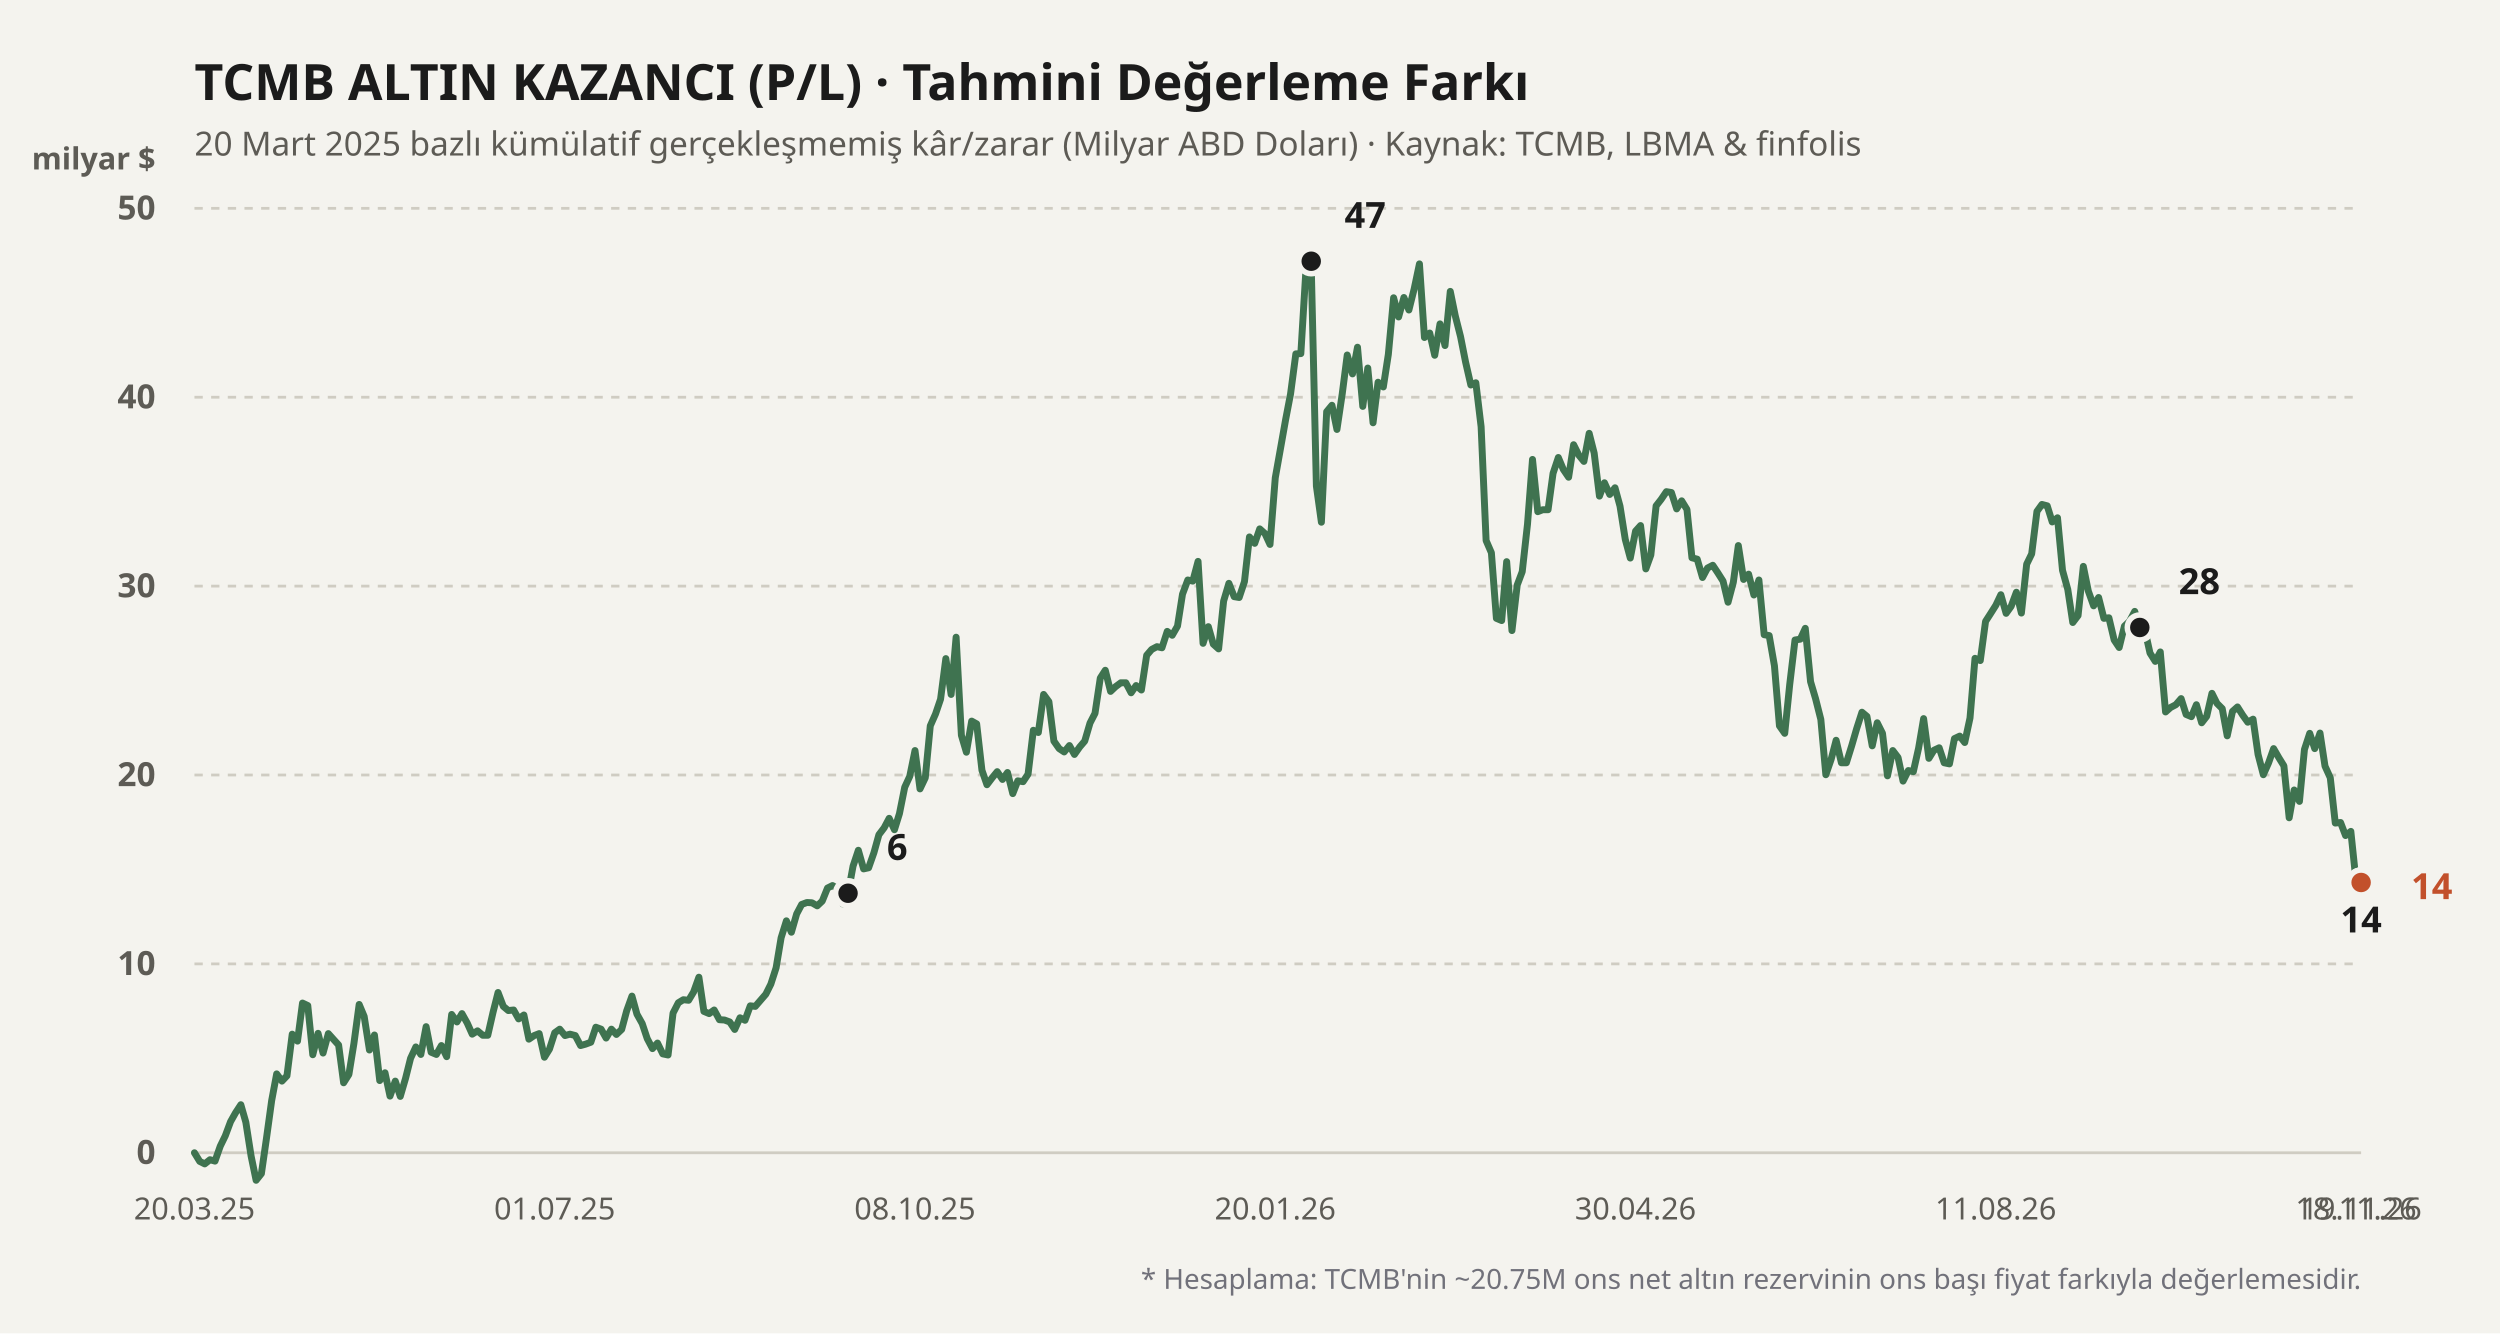
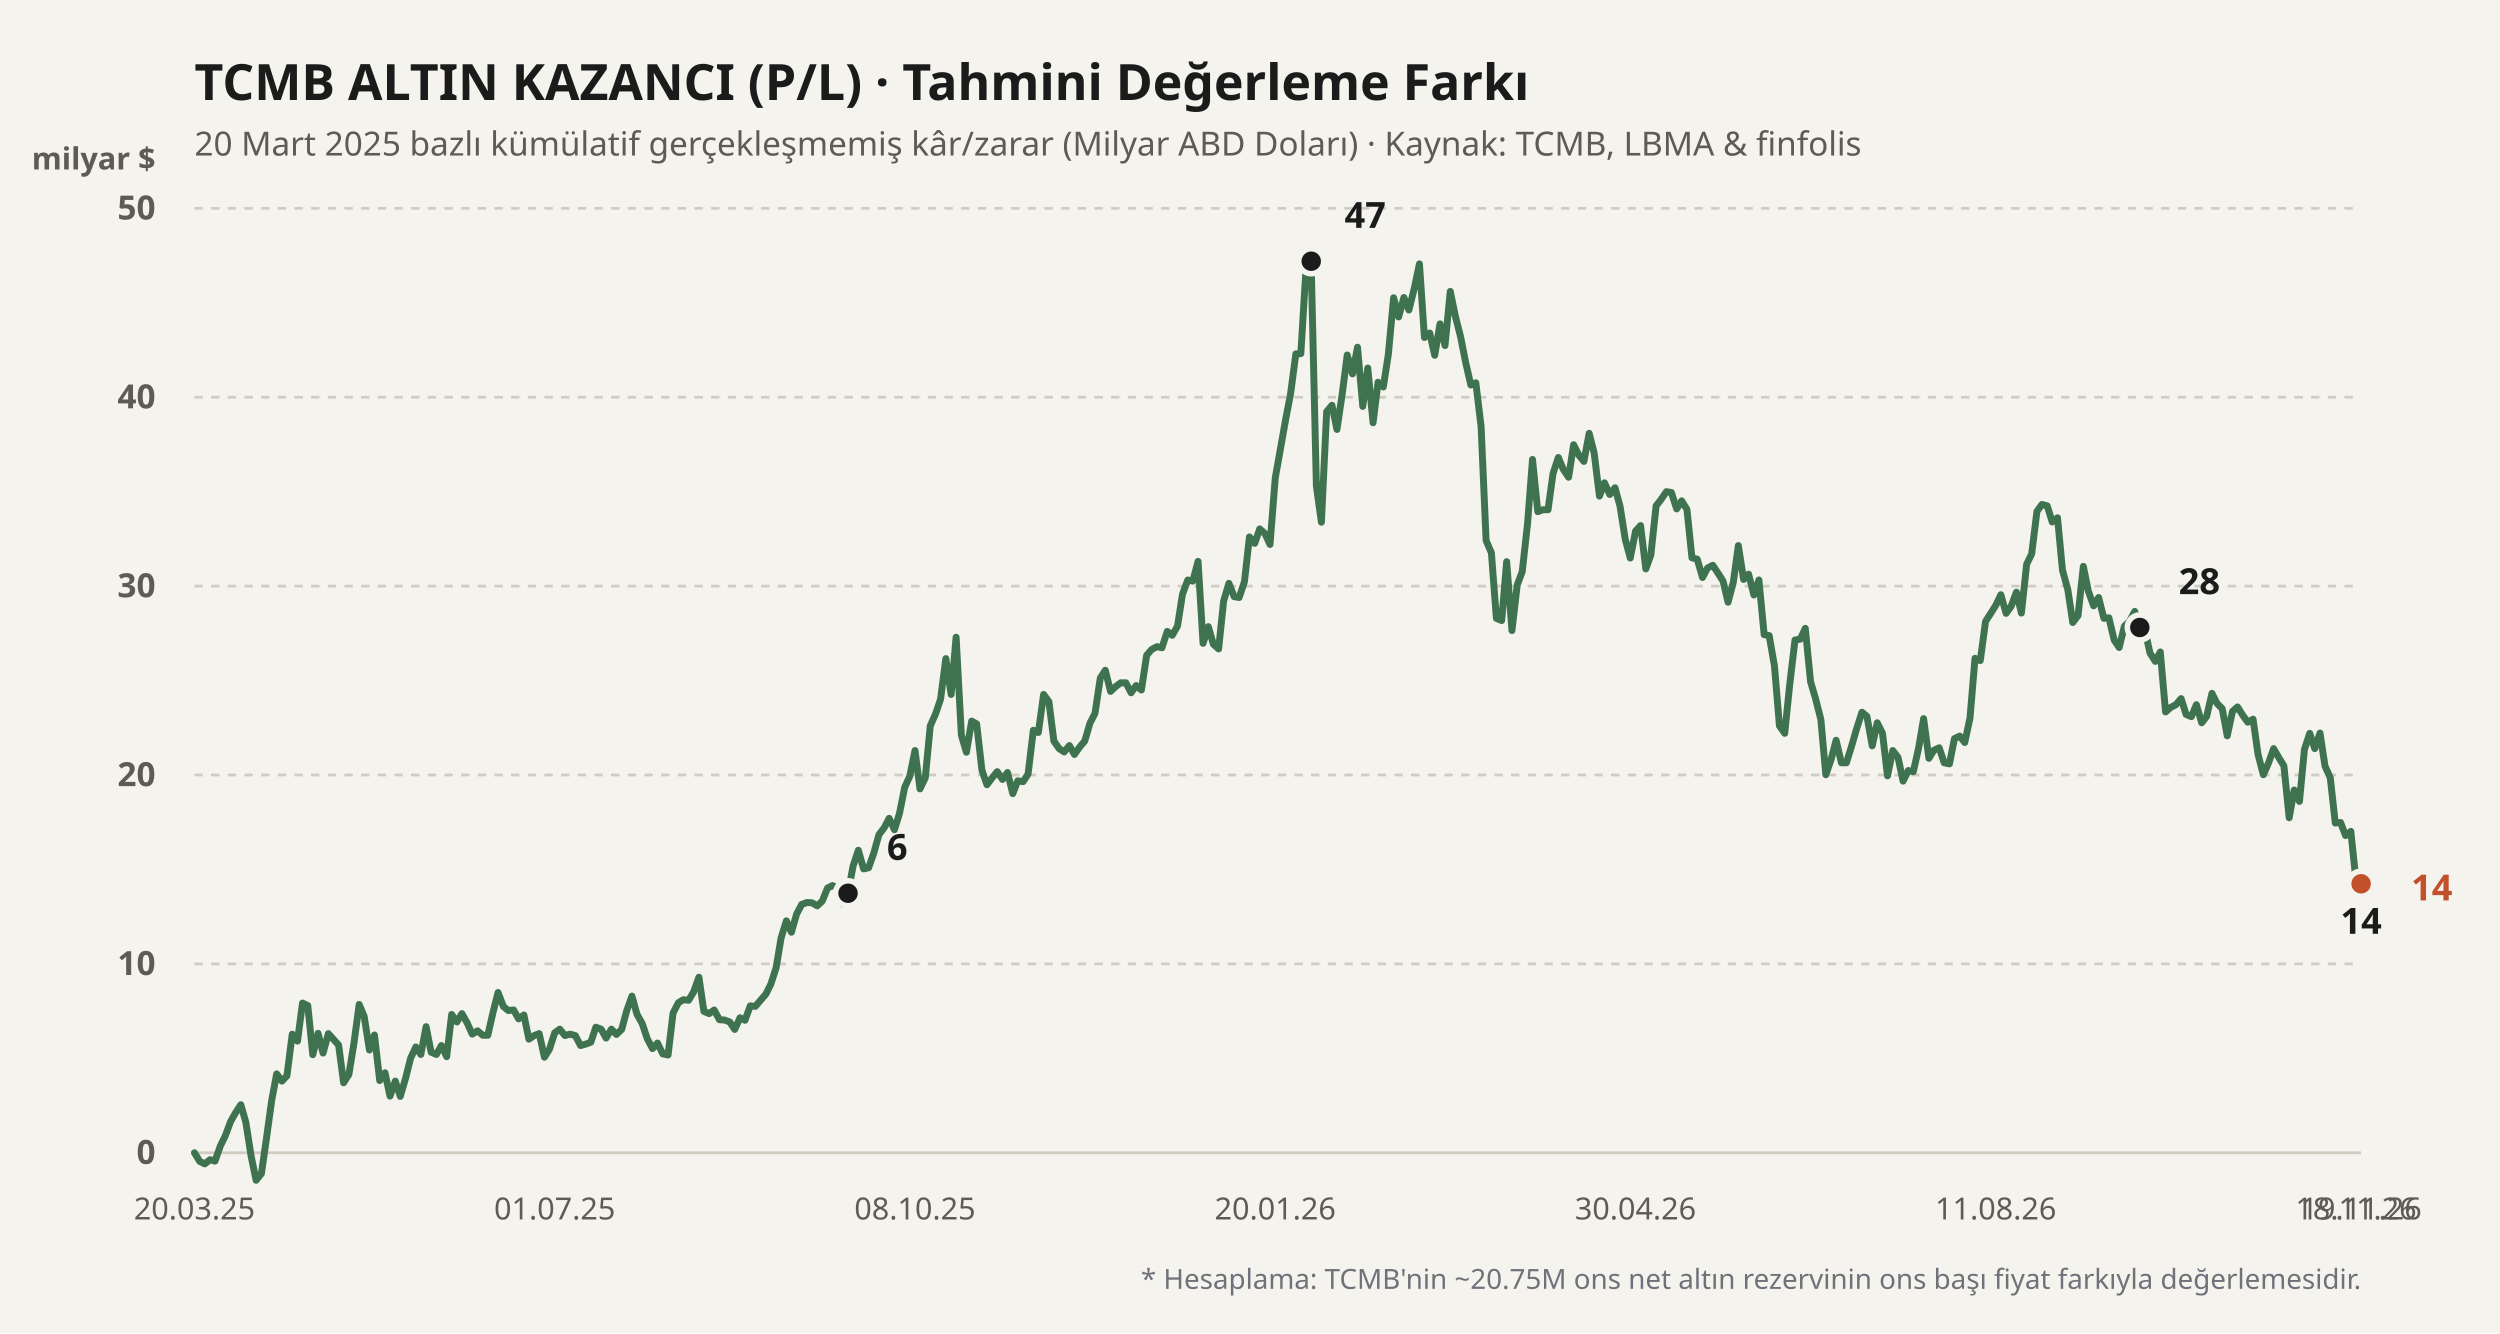
<svg xmlns="http://www.w3.org/2000/svg" viewBox="0 0 900 480" width="100%" height="100%">
  <rect width="900" height="480" fill="#f4f3ee" />
  <text x="70" y="36" fill="#1b1b1b" font-size="18" font-weight="700" font-family="'Bricolage Grotesque', system-ui, sans-serif">
    TCMB ALTIN KAZANCI (P/L) · Tahmini Değerleme Farkı
  </text>
  <text x="70" y="56" fill="#5d5b55" font-size="12" font-family="'Bricolage Grotesque', system-ui, sans-serif">
    20 Mart 2025 bazlı kümülatif gerçekleşmemiş kâr/zarar (Milyar ABD Doları) · Kaynak: TCMB, LBMA &amp; finfolis
  </text>
  <text x="56" y="61" fill="#5d5b55" font-size="11" font-weight="600" font-family="'Bricolage Grotesque', system-ui, sans-serif" text-anchor="end">milyar $</text>
  <line x1="70" y1="415" x2="850" y2="415" stroke="#cfccc2" stroke-width="1" stroke-dasharray="none" />
  <text x="56" y="419" fill="#5d5b55" font-size="12" font-family="'Bricolage Grotesque', system-ui, sans-serif" text-anchor="end" font-weight="600">0</text>
  <line x1="70" y1="347" x2="850" y2="347" stroke="#cfccc2" stroke-width="1" stroke-dasharray="3,3" />
  <text x="56" y="351" fill="#5d5b55" font-size="12" font-family="'Bricolage Grotesque', system-ui, sans-serif" text-anchor="end" font-weight="600">10</text>
  <line x1="70" y1="279" x2="850" y2="279" stroke="#cfccc2" stroke-width="1" stroke-dasharray="3,3" />
  <text x="56" y="283" fill="#5d5b55" font-size="12" font-family="'Bricolage Grotesque', system-ui, sans-serif" text-anchor="end" font-weight="600">20</text>
  <line x1="70" y1="211" x2="850" y2="211" stroke="#cfccc2" stroke-width="1" stroke-dasharray="3,3" />
  <text x="56" y="215" fill="#5d5b55" font-size="12" font-family="'Bricolage Grotesque', system-ui, sans-serif" text-anchor="end" font-weight="600">30</text>
  <line x1="70" y1="143" x2="850" y2="143" stroke="#cfccc2" stroke-width="1" stroke-dasharray="3,3" />
  <text x="56" y="147" fill="#5d5b55" font-size="12" font-family="'Bricolage Grotesque', system-ui, sans-serif" text-anchor="end" font-weight="600">40</text>
  <line x1="70" y1="75" x2="850" y2="75" stroke="#cfccc2" stroke-width="1" stroke-dasharray="3,3" />
  <text x="56" y="79" fill="#5d5b55" font-size="12" font-family="'Bricolage Grotesque', system-ui, sans-serif" text-anchor="end" font-weight="600">50</text>
  <defs>
    <linearGradient id="altin-grad" x1="0" y1="0" x2="0" y2="1">
      <stop offset="0%" stop-color="#3f7350" stop-opacity="0.25" />
      <stop offset="100%" stop-color="#3f7350" stop-opacity="0.02" />
    </linearGradient>
  </defs>
-   <polyline fill="none" stroke="#3f7350" stroke-width="2.5" stroke-linecap="round" stroke-linejoin="round" points="70.0,415.0 71.9,418.1 73.7,419.0 75.6,417.5 77.4,418.0 79.3,412.6 81.1,408.9 83.0,403.8 84.8,400.6 86.7,397.7 88.5,404.0 90.4,416.2 92.2,424.9 94.1,422.5 95.9,410.0 97.8,396.2 99.6,386.6 101.5,389.2 103.3,387.3 105.2,372.3 107.1,374.8 108.9,361.1 110.8,362.0 112.6,379.7 114.5,372.0 116.3,379.1 118.2,372.1 120.0,374.1 121.9,376.2 123.7,389.8 125.6,386.8 127.4,375.7 129.3,361.6 131.1,365.9 133.0,378.0 134.8,372.6 136.7,389.0 138.6,386.2 140.4,394.6 142.3,389.2 144.1,394.7 146.0,388.2 147.8,381.0 149.7,376.9 151.5,379.6 153.4,369.6 155.2,378.8 157.1,379.6 158.9,376.4 160.8,380.4 162.6,365.2 164.5,367.9 166.3,364.9 168.2,368.3 170.0,372.3 171.9,371.1 173.8,372.7 175.6,372.7 177.5,364.4 179.3,357.3 181.2,362.3 183.0,363.8 184.9,363.6 186.7,366.8 188.6,365.4 190.4,374.1 192.3,372.8 194.1,372.1 196.0,380.6 197.8,377.7 199.7,371.8 201.5,370.5 203.4,372.8 205.2,372.3 207.1,372.8 209.0,376.4 210.8,375.9 212.7,375.2 214.5,369.8 216.4,370.5 218.2,373.7 220.1,370.5 221.9,372.4 223.8,370.6 225.6,363.9 227.5,358.6 229.3,365.1 231.2,368.5 233.0,373.9 234.9,377.5 236.7,375.5 238.6,379.4 240.5,379.8 242.3,364.7 244.2,361.0 246.0,359.9 247.9,360.1 249.7,357.1 251.6,351.8 253.4,364.1 255.3,364.9 257.1,363.6 259.0,367.1 260.8,367.2 262.7,367.9 264.5,370.6 266.4,366.4 268.2,367.3 270.1,362.1 271.9,362.3 273.8,360.1 275.7,357.9 277.5,354.3 279.4,348.4 281.2,337.6 283.1,331.5 284.9,335.6 286.8,329.0 288.6,325.6 290.5,324.9 292.3,325.0 294.2,326.1 296.0,324.4 297.9,319.7 299.7,318.8 301.6,319.9 303.4,325.4 305.3,321.6 307.1,311.8 309.0,306.1 310.9,312.8 312.7,312.4 314.6,307.0 316.4,300.5 318.3,298.0 320.1,294.6 322.0,298.7 323.8,292.9 325.7,283.4 327.5,279.5 329.4,270.2 331.2,284.0 333.1,280.0 334.9,261.3 336.8,257.0 338.6,251.7 340.5,237.1 342.4,250.0 344.2,229.4 346.1,264.7 347.9,270.8 349.8,259.6 351.6,260.6 353.5,277.3 355.3,282.5 357.2,280.0 359.0,277.8 360.9,280.6 362.7,278.1 364.6,285.7 366.4,281.1 368.3,281.4 370.1,278.7 372.0,262.9 373.8,263.7 375.7,250.0 377.6,252.6 379.4,266.8 381.3,269.5 383.1,270.7 385.0,268.4 386.8,271.6 388.7,268.9 390.5,266.8 392.4,260.3 394.2,256.8 396.1,244.1 397.9,241.3 399.8,248.9 401.6,247.2 403.5,245.8 405.3,245.8 407.2,249.4 409.0,246.8 410.9,248.4 412.8,235.9 414.6,233.8 416.5,232.8 418.3,233.2 420.2,227.3 422.0,228.7 423.9,225.4 425.7,213.9 427.6,208.8 429.4,209.2 431.3,202.1 433.1,231.6 435.0,225.6 436.8,231.9 438.7,233.6 440.5,216.4 442.4,210.0 444.3,214.8 446.1,215.1 448.0,209.4 449.8,193.3 451.7,195.6 453.5,190.4 455.4,192.1 457.2,196.0 459.1,172.0 460.9,161.9 462.8,151.2 464.6,141.8 466.5,127.4 468.3,127.3 470.2,96.1 472.0,94.0 473.9,175.0 475.7,188.0 477.6,148.2 479.5,145.9 481.3,154.6 483.2,141.8 485.0,127.8 486.9,134.6 488.7,125.0 490.6,146.3 492.4,132.5 494.3,152.2 496.1,137.6 498.0,139.3 499.8,127.6 501.7,107.2 503.5,114.1 505.4,107.1 507.2,111.6 509.1,104.0 511.0,95.0 512.8,121.5 514.7,119.9 516.5,127.9 518.4,116.6 520.2,124.4 522.1,104.9 523.9,113.7 525.8,121.2 527.6,130.3 529.5,138.6 531.3,137.8 533.2,153.6 535.0,194.6 536.9,199.0 538.7,222.6 540.6,223.4 542.4,202.2 544.3,227.0 546.2,210.6 548.0,205.8 549.9,188.7 551.7,165.4 553.6,184.2 555.4,183.5 557.3,183.5 559.1,170.4 561.0,164.7 562.8,169.0 564.7,171.8 566.5,160.1 568.4,163.9 570.2,166.1 572.1,156.0 573.9,163.1 575.8,178.6 577.6,173.8 579.5,178.0 581.4,175.6 583.2,182.2 585.1,194.2 586.9,200.9 588.8,191.2 590.6,189.2 592.5,204.8 594.3,199.8 596.2,182.1 598.0,179.8 599.9,177.0 601.7,177.3 603.6,183.2 605.4,180.3 607.3,183.4 609.1,200.8 611.0,201.3 612.9,207.9 614.7,204.5 616.6,203.5 618.4,206.2 620.3,209.2 622.1,216.8 624.0,209.6 625.8,196.4 627.7,208.6 629.5,206.7 631.4,214.2 633.2,208.8 635.1,228.5 636.9,228.8 638.8,239.7 640.6,261.3 642.5,264.0 644.3,246.4 646.2,230.4 648.1,230.1 649.9,226.2 651.8,245.4 653.6,251.5 655.5,259.0 657.3,278.9 659.2,273.4 661.0,266.5 662.9,274.6 664.7,274.6 666.6,268.5 668.4,262.3 670.3,256.4 672.1,257.9 674.0,268.5 675.8,260.2 677.7,264.0 679.5,279.3 681.4,270.2 683.3,272.7 685.1,281.2 687.0,277.4 688.8,277.8 690.7,269.3 692.5,258.7 694.4,273.0 696.2,270.1 698.1,269.2 699.9,274.6 701.8,275.0 703.6,265.9 705.5,265.0 707.3,267.3 709.2,258.5 711.0,237.0 712.9,237.8 714.8,223.7 716.6,220.9 718.5,217.9 720.3,214.1 722.2,220.8 724.0,218.3 725.9,213.2 727.7,220.7 729.6,203.1 731.4,199.4 733.3,184.1 735.1,181.6 737.0,182.1 738.8,187.9 740.7,186.4 742.5,205.3 744.4,212.2 746.2,224.1 748.1,221.6 750.0,203.9 751.8,212.8 753.7,218.1 755.5,215.1 757.4,222.6 759.2,222.4 761.1,230.4 762.9,233.1 764.8,225.4 766.6,223.7 768.5,220.1 770.3,225.9 772.2,227.0 774.0,235.1 775.9,238.1 777.7,234.7 779.6,256.3 781.4,254.7 783.3,253.7 785.2,251.5 787.0,257.2 788.9,258.0 790.7,253.7 792.6,260.2 794.4,257.9 796.3,249.6 798.1,253.2 800.0,255.1 801.8,264.9 803.7,256.1 805.5,254.5 807.4,257.5 809.2,260.0 811.1,258.9 812.9,271.6 814.8,278.9 816.7,274.6 818.5,269.5 820.4,272.8 822.2,275.7 824.1,294.4 825.9,284.4 827.8,288.5 829.6,269.8 831.5,264.0 833.3,269.5 835.2,263.9 837.0,275.8 838.9,280.0 840.7,296.3 842.6,296.1 844.4,300.8 846.3,299.3 848.1,316.5 850.0,317.7" />
+   <polyline fill="none" stroke="#3f7350" stroke-width="2.5" stroke-linecap="round" stroke-linejoin="round" points="70.0,415.0 71.9,418.1 73.7,419.0 75.6,417.5 77.4,418.0 79.3,412.6 81.1,408.9 83.0,403.8 84.8,400.6 86.7,397.7 88.5,404.0 90.4,416.2 92.2,424.9 94.1,422.5 95.9,410.0 97.8,396.2 99.6,386.6 101.5,389.2 103.3,387.3 105.2,372.3 107.1,374.8 108.9,361.1 110.8,362.0 112.6,379.7 114.5,372.0 116.3,379.1 118.2,372.1 120.0,374.1 121.9,376.2 123.7,389.8 125.6,386.8 127.4,375.7 129.3,361.6 131.1,365.9 133.0,378.0 134.8,372.6 136.7,389.0 138.6,386.2 140.4,394.6 142.3,389.2 144.1,394.7 146.0,388.2 147.8,381.0 149.7,376.9 151.5,379.6 153.4,369.6 155.2,378.8 157.1,379.6 158.9,376.4 160.8,380.4 162.6,365.2 164.5,367.9 166.3,364.9 168.2,368.3 170.0,372.3 171.9,371.1 173.8,372.7 175.6,372.7 177.5,364.4 179.3,357.3 181.2,362.3 183.0,363.8 184.9,363.6 186.7,366.8 188.6,365.4 190.4,374.1 192.3,372.8 194.1,372.1 196.0,380.6 197.8,377.7 199.7,371.8 201.5,370.5 203.4,372.8 205.2,372.3 207.1,372.8 209.0,376.4 210.8,375.9 212.7,375.2 214.5,369.8 216.4,370.5 218.2,373.7 220.1,370.5 221.9,372.4 223.8,370.6 225.6,363.9 227.5,358.6 229.3,365.1 231.2,368.5 233.0,373.9 234.9,377.5 236.7,375.5 238.6,379.4 240.5,379.8 242.3,364.7 244.2,361.0 246.0,359.9 247.9,360.1 249.7,357.1 251.6,351.8 253.4,364.1 255.3,364.9 257.1,363.6 259.0,367.1 260.8,367.2 262.7,367.9 264.5,370.6 266.4,366.4 268.2,367.3 270.1,362.1 271.9,362.3 273.8,360.1 275.7,357.9 277.5,354.3 279.4,348.4 281.2,337.6 283.1,331.5 284.9,335.6 286.8,329.0 288.6,325.6 290.5,324.9 292.3,325.0 294.2,326.1 296.0,324.4 297.9,319.7 299.7,318.8 301.6,319.9 303.4,325.4 305.3,321.6 307.1,311.8 309.0,306.1 310.9,312.8 312.7,312.4 314.6,307.0 316.4,300.5 318.3,298.0 320.1,294.6 322.0,298.7 323.8,292.9 325.7,283.4 327.5,279.5 329.4,270.2 331.2,284.0 333.1,280.0 334.9,261.3 336.8,257.0 338.6,251.7 340.5,237.1 342.4,250.0 344.2,229.4 346.1,264.7 347.9,270.8 349.8,259.6 351.6,260.6 353.5,277.3 355.3,282.5 357.2,280.0 359.0,277.8 360.9,280.6 362.7,278.1 364.6,285.7 366.4,281.1 368.3,281.4 370.1,278.7 372.0,262.9 373.8,263.7 375.7,250.0 377.6,252.6 379.4,266.8 381.3,269.5 383.1,270.7 385.0,268.4 386.8,271.6 388.7,268.9 390.5,266.8 392.4,260.3 394.2,256.8 396.1,244.1 397.9,241.3 399.8,248.9 401.6,247.2 403.5,245.8 405.3,245.8 407.2,249.4 409.0,246.8 410.9,248.4 412.8,235.9 414.6,233.8 416.5,232.8 418.3,233.2 420.2,227.3 422.0,228.7 423.9,225.4 425.7,213.9 427.6,208.8 429.4,209.2 431.3,202.1 433.1,231.6 435.0,225.6 436.8,231.9 438.7,233.6 440.5,216.4 442.4,210.0 444.3,214.8 446.1,215.1 448.0,209.4 449.8,193.3 451.7,195.6 453.5,190.4 455.4,192.1 457.2,196.0 459.1,172.0 460.9,161.9 462.8,151.2 464.6,141.8 466.5,127.4 468.3,127.3 470.2,96.1 472.0,94.0 473.9,175.0 475.7,188.0 477.6,148.2 479.5,145.9 481.3,154.6 483.2,141.8 485.0,127.8 486.9,134.6 488.7,125.0 490.6,146.3 492.4,132.5 494.3,152.2 496.1,137.6 498.0,139.3 499.8,127.6 501.7,107.2 503.5,114.1 505.4,107.1 507.2,111.6 509.1,104.0 511.0,95.0 512.8,121.5 514.7,119.9 516.5,127.9 518.4,116.6 520.2,124.4 522.1,104.9 523.9,113.7 525.8,121.2 527.6,130.3 529.5,138.6 531.3,137.8 533.2,153.6 535.0,194.6 536.9,199.0 538.7,222.6 540.6,223.4 542.4,202.2 544.3,227.0 546.2,210.6 548.0,205.8 549.9,188.7 551.7,165.4 553.6,184.2 555.4,183.5 557.3,183.5 559.1,170.4 561.0,164.7 562.8,169.0 564.7,171.8 566.5,160.1 568.4,163.9 570.2,166.1 572.1,156.0 573.9,163.1 575.8,178.6 577.6,173.8 579.5,178.0 581.4,175.6 583.2,182.2 585.1,194.2 586.9,200.9 588.8,191.2 590.6,189.2 592.5,204.8 594.3,199.8 596.2,182.1 598.0,179.8 599.9,177.0 601.7,177.3 603.6,183.2 605.4,180.3 607.3,183.4 609.1,200.8 611.0,201.3 612.9,207.9 614.7,204.5 616.6,203.5 618.4,206.2 620.3,209.2 622.1,216.8 624.0,209.6 625.8,196.4 627.7,208.6 629.5,206.7 631.4,214.2 633.2,208.8 635.1,228.5 636.9,228.8 638.8,239.7 640.6,261.3 642.5,264.0 644.3,246.4 646.2,230.4 648.1,230.1 649.9,226.2 651.8,245.4 653.6,251.5 655.5,259.0 657.3,278.9 659.2,273.4 661.0,266.5 662.9,274.6 664.7,274.6 666.6,268.5 668.4,262.3 670.3,256.4 672.1,257.9 674.0,268.5 675.8,260.2 677.7,264.0 679.5,279.3 681.4,270.2 683.3,272.7 685.1,281.2 687.0,277.4 688.8,277.8 690.7,269.3 692.5,258.7 694.4,273.0 696.2,270.1 698.1,269.2 699.9,274.6 701.8,275.0 703.6,265.9 705.5,265.0 707.3,267.3 709.2,258.5 711.0,237.0 712.9,237.8 714.8,223.7 716.6,220.9 718.5,217.9 720.3,214.1 722.2,220.8 724.0,218.3 725.9,213.2 727.7,220.7 729.6,203.1 731.4,199.4 733.3,184.1 735.1,181.6 737.0,182.1 738.8,187.9 740.7,186.4 742.5,205.3 744.4,212.2 746.2,224.1 748.1,221.6 750.0,203.9 751.8,212.8 753.7,218.1 755.5,215.1 757.4,222.6 759.2,222.4 761.1,230.4 762.9,233.1 764.8,225.4 766.6,223.7 768.5,220.1 770.3,225.9 772.2,227.0 774.0,235.1 775.9,238.1 777.7,234.7 779.6,256.3 781.4,254.7 783.3,253.7 785.2,251.5 787.0,257.2 788.9,258.0 790.7,253.7 792.6,260.2 794.4,257.9 796.3,249.6 798.1,253.2 800.0,255.1 801.8,264.9 803.7,256.1 805.5,254.5 807.4,257.5 809.2,260.0 811.1,258.9 812.9,271.6 814.8,278.9 816.7,274.6 818.5,269.5 820.4,272.8 822.2,275.7 824.1,294.4 825.9,284.4 827.8,288.5 829.6,269.8 831.5,264.0 833.3,269.5 835.2,263.9 837.0,275.8 838.9,280.0 840.7,296.3 842.6,296.1 844.4,300.8 846.3,299.3 848.1,316.5 850.0,318.2" />
  <circle cx="305.297" cy="321.568" r="4.5" fill="#1b1b1b" stroke="#f4f3ee" stroke-width="2" />
  <text x="319.297" y="309.568" fill="#1b1b1b" font-weight="700" font-size="13" font-family="'Bricolage Grotesque', system-ui, sans-serif" text-anchor="start">6</text>
  <circle cx="472.043" cy="94.04" r="4.5" fill="#1b1b1b" stroke="#f4f3ee" stroke-width="2" />
  <text x="484.043" y="82.04" fill="#1b1b1b" font-weight="700" font-size="13" font-family="'Bricolage Grotesque', system-ui, sans-serif" text-anchor="start">47</text>
-   <circle cx="850" cy="317.692" r="4.5" fill="#1b1b1b" stroke="#f4f3ee" stroke-width="2" />
-   <text x="850" y="335.692" fill="#1b1b1b" font-weight="700" font-size="13" font-family="'Bricolage Grotesque', system-ui, sans-serif" text-anchor="middle">14</text>
+   <circle cx="850" cy="318.168" r="4.5" fill="#1b1b1b" stroke="#f4f3ee" stroke-width="2" />
+   <text x="850" y="336.168" fill="#1b1b1b" font-weight="700" font-size="13" font-family="'Bricolage Grotesque', system-ui, sans-serif" text-anchor="middle">14</text>
  <circle cx="770.333" cy="225.892" r="4.5" fill="#1b1b1b" stroke="#f4f3ee" stroke-width="2" />
  <text x="784.333" y="213.892" fill="#1b1b1b" font-weight="700" font-size="13" font-family="'Bricolage Grotesque', system-ui, sans-serif" text-anchor="start">28</text>
-   <circle cx="850" cy="317.692" r="4.5" fill="#c2502b" stroke="#f4f3ee" stroke-width="2" />
-   <text x="868" y="323.692" fill="#c2502b" font-weight="700" font-size="13" font-family="'Bricolage Grotesque', system-ui, sans-serif" text-anchor="start">14</text>
+   <circle cx="850" cy="318.168" r="4.5" fill="#c2502b" stroke="#f4f3ee" stroke-width="2" />
+   <text x="868" y="324.168" fill="#c2502b" font-weight="700" font-size="13" font-family="'Bricolage Grotesque', system-ui, sans-serif" text-anchor="start">14</text>
  <text x="70" y="439" fill="#5d5b55" font-size="11" font-family="'Bricolage Grotesque', system-ui, sans-serif" text-anchor="middle">20.03.25</text>
  <text x="199.691" y="439" fill="#5d5b55" font-size="11" font-family="'Bricolage Grotesque', system-ui, sans-serif" text-anchor="middle">01.07.25</text>
  <text x="329.382" y="439" fill="#5d5b55" font-size="11" font-family="'Bricolage Grotesque', system-ui, sans-serif" text-anchor="middle">08.10.25</text>
  <text x="459.074" y="439" fill="#5d5b55" font-size="11" font-family="'Bricolage Grotesque', system-ui, sans-serif" text-anchor="middle">20.01.26</text>
  <text x="588.765" y="439" fill="#5d5b55" font-size="11" font-family="'Bricolage Grotesque', system-ui, sans-serif" text-anchor="middle">30.04.26</text>
  <text x="718.456" y="439" fill="#5d5b55" font-size="11" font-family="'Bricolage Grotesque', system-ui, sans-serif" text-anchor="middle">11.08.26</text>
  <text x="848.147" y="439" fill="#5d5b55" font-size="11" font-family="'Bricolage Grotesque', system-ui, sans-serif" text-anchor="middle">18.11.26</text>
  <text x="850" y="439" fill="#5d5b55" font-size="11" font-family="'Bricolage Grotesque', system-ui, sans-serif" text-anchor="middle">19.11.26</text>
  <text x="850" y="464" fill="#71717a" font-size="10" font-family="'Bricolage Grotesque', system-ui, sans-serif" text-anchor="end">
    * Hesaplama: TCMB'nin ~20.75M ons net altın rezervinin ons başı fiyat farkıyla değerlemesidir.
  </text>
</svg>
